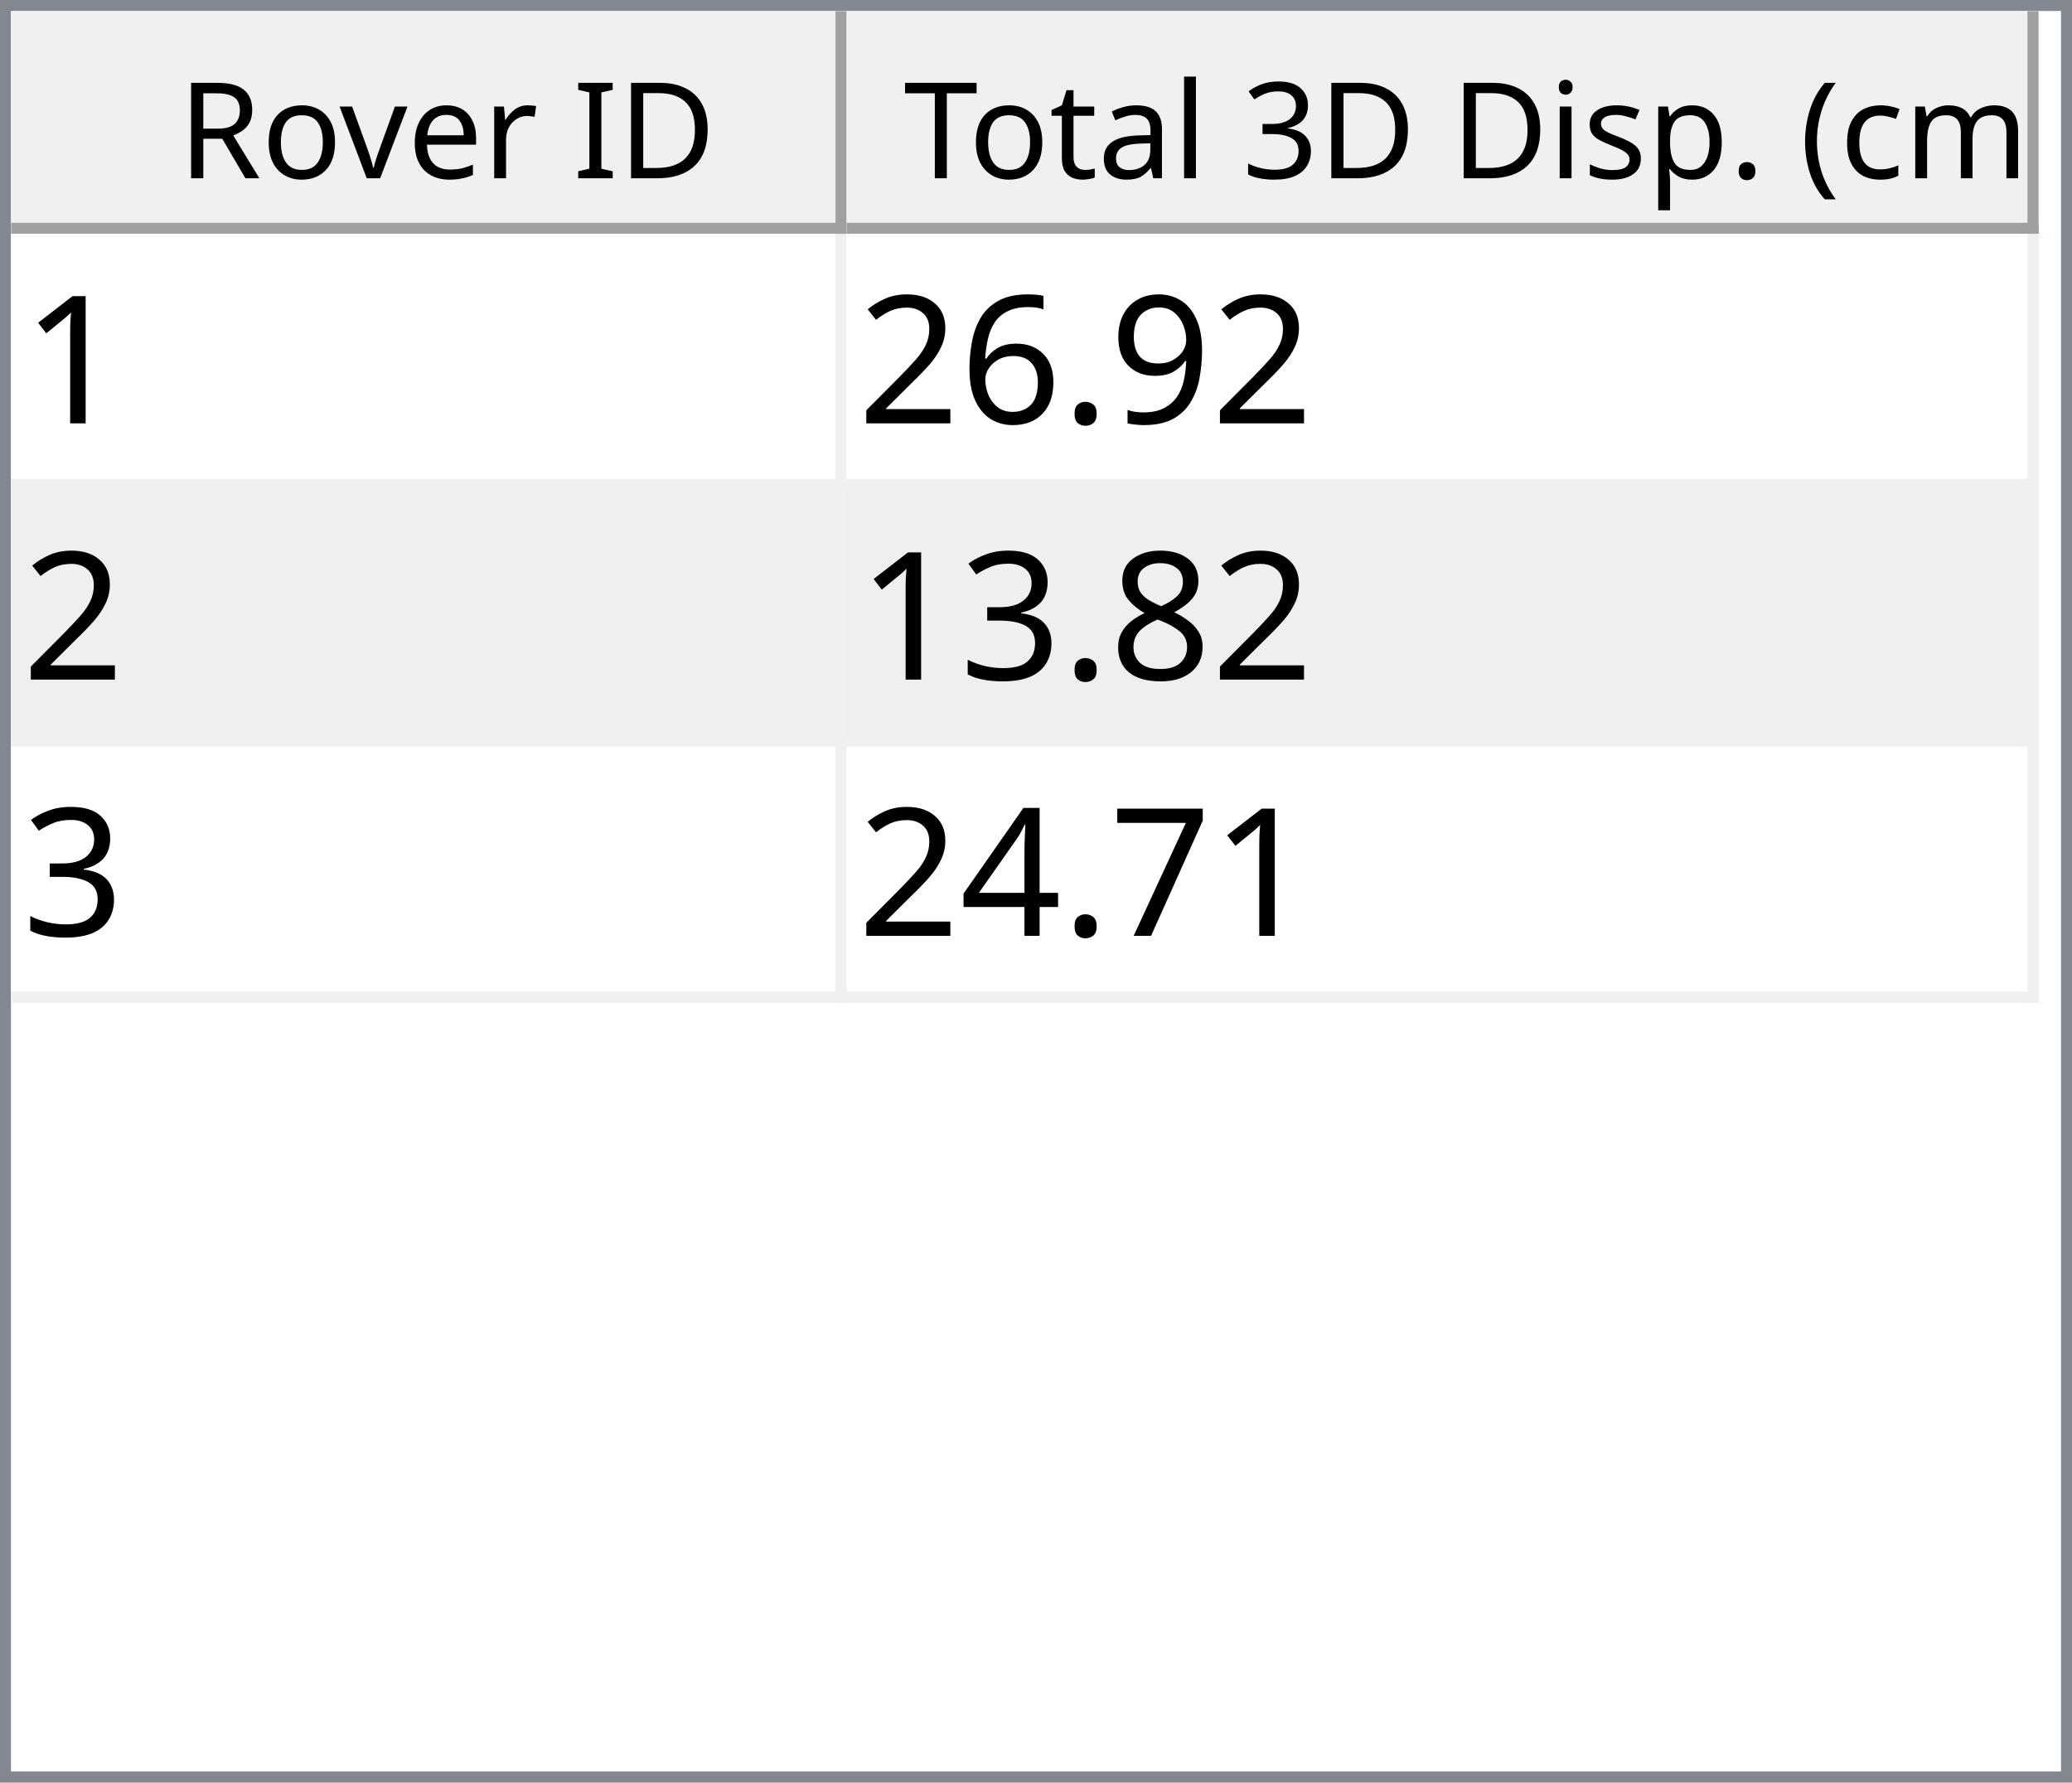
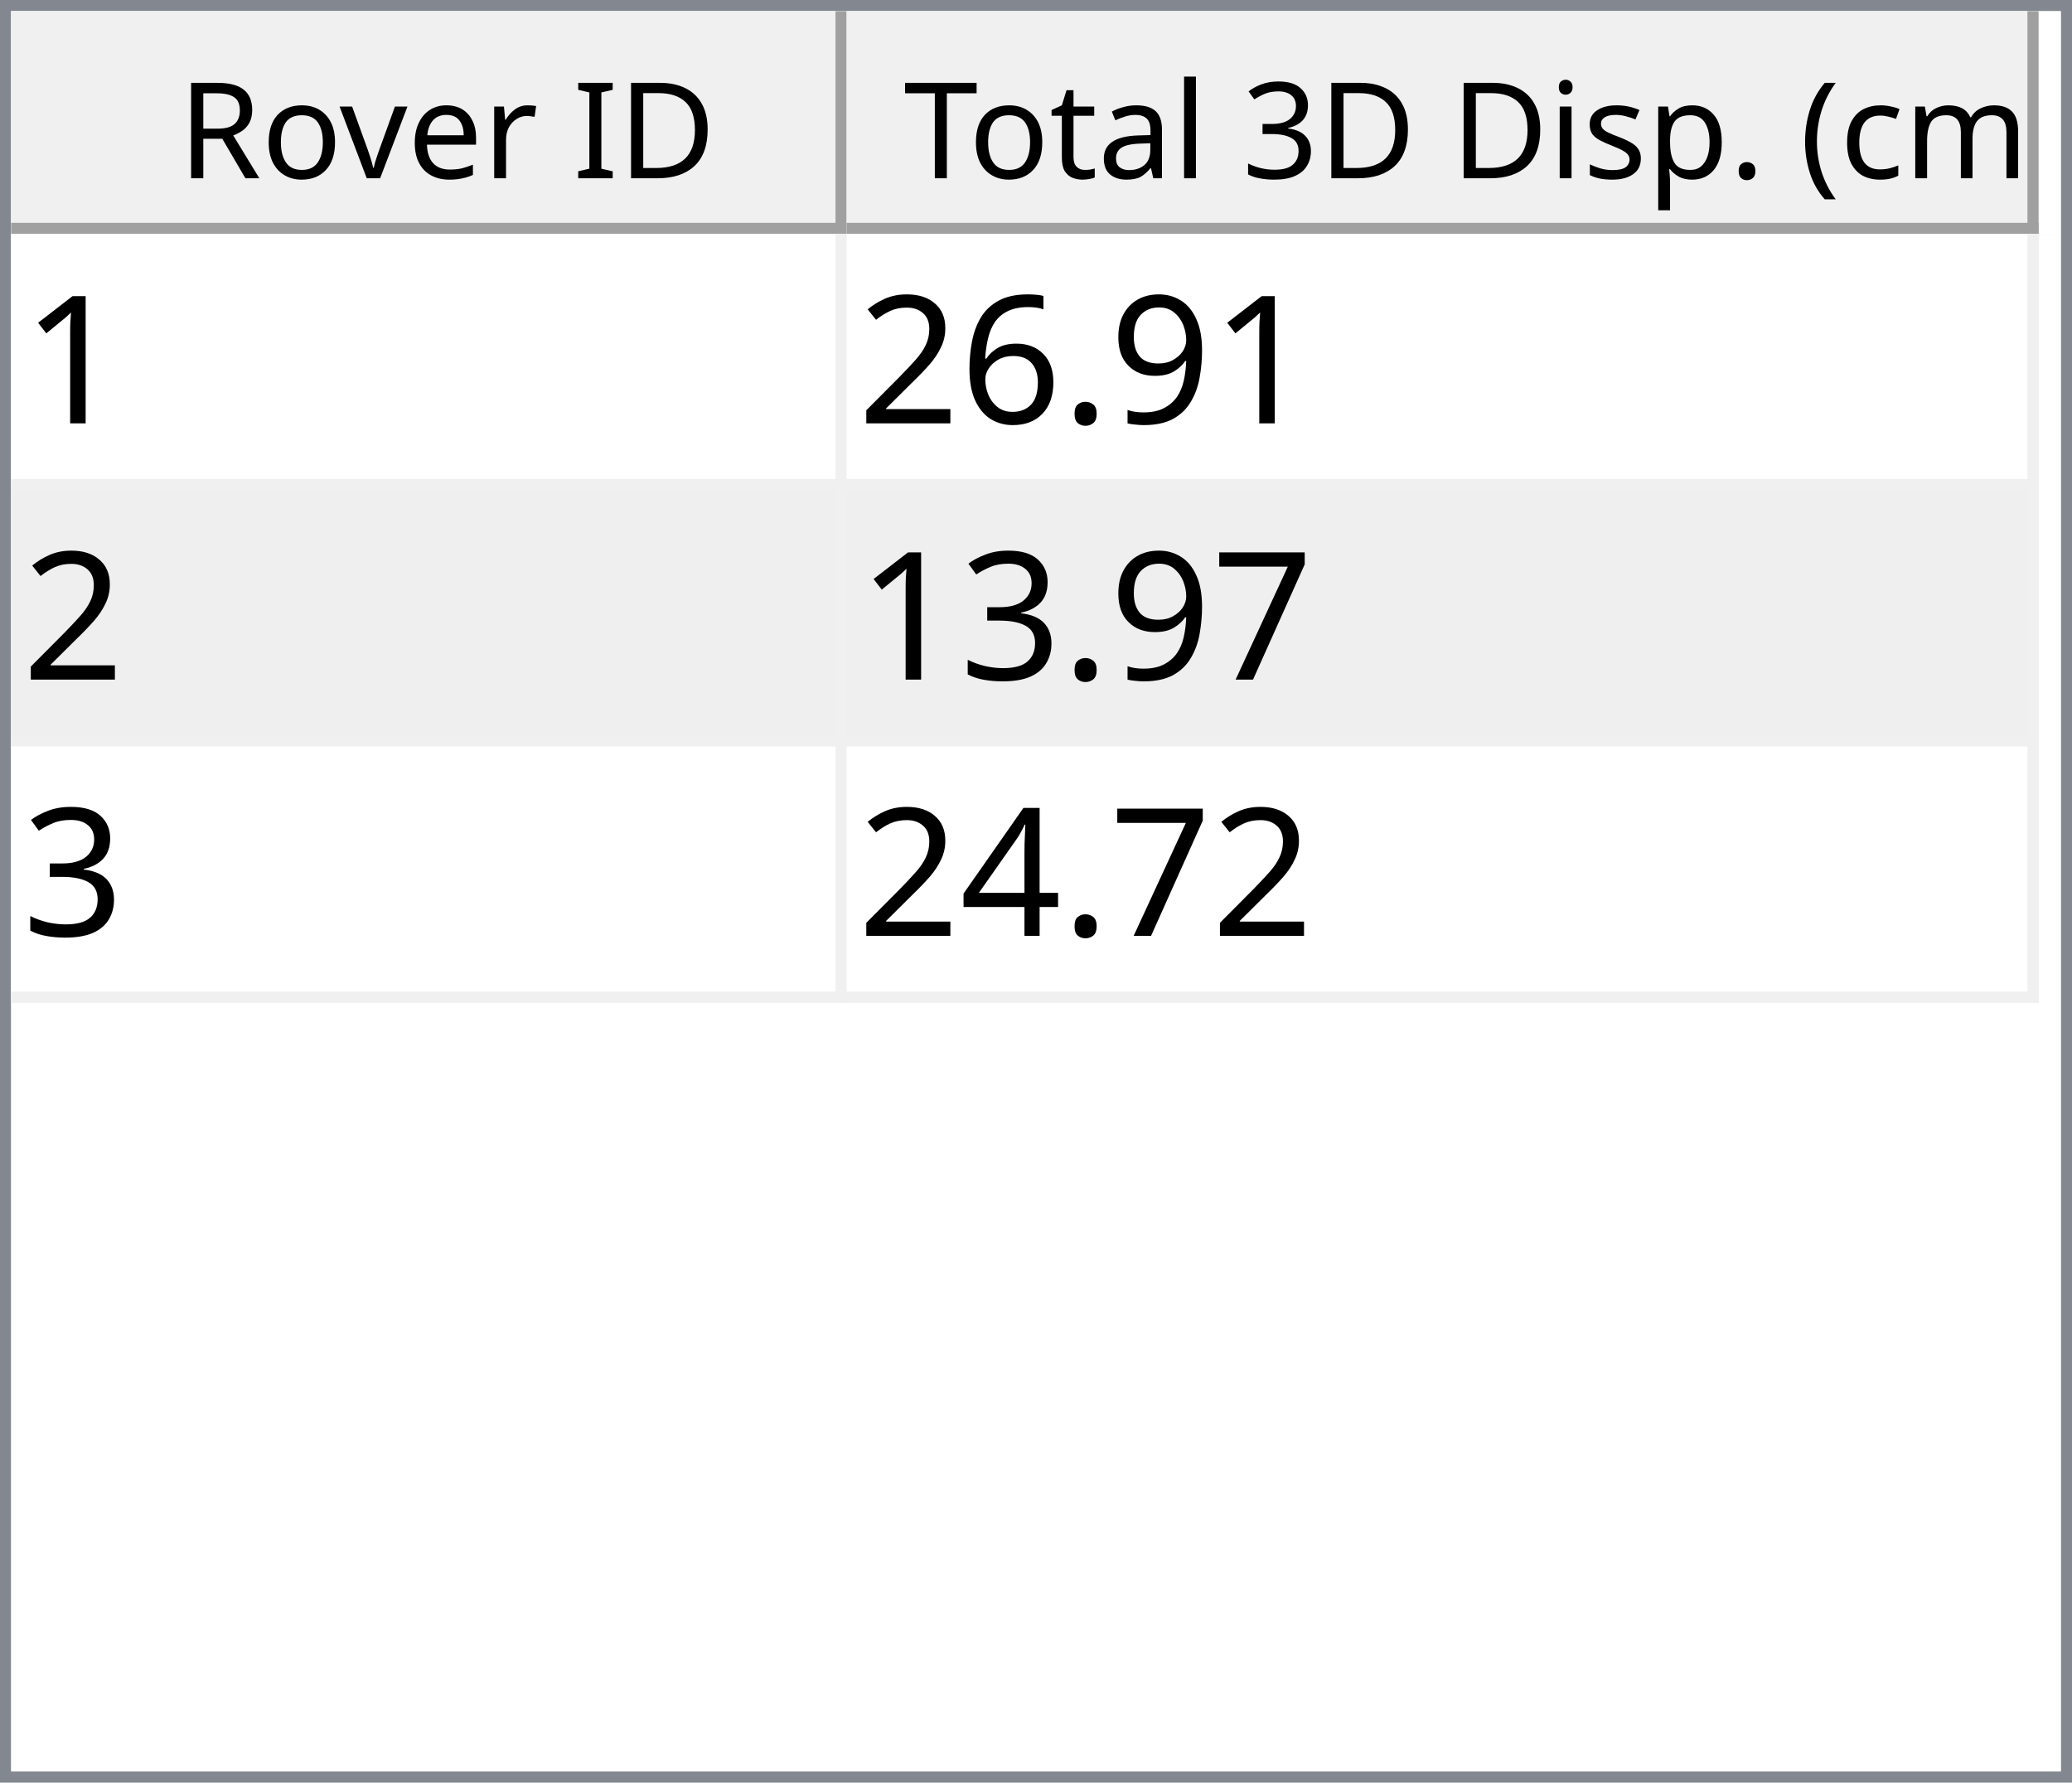
<svg xmlns="http://www.w3.org/2000/svg" style="fill-opacity:1; color-rendering:auto; color-interpolation:auto; text-rendering:auto; stroke:black; stroke-linecap:square; stroke-miterlimit:10; shape-rendering:auto; stroke-opacity:1; fill:black; stroke-dasharray:none; font-weight:normal; stroke-width:1; font-family:'Dialog'; font-style:normal; stroke-linejoin:miter; font-size:12px; stroke-dashoffset:0; image-rendering:auto;" width="186" height="160">
  <defs id="genericDefs" />
  <g>
    <defs id="defs1">
      <clipPath clipPathUnits="userSpaceOnUse" id="clipPath1">
        <path d="M0 0 L186 0 L186 160 L0 160 L0 0 Z" />
      </clipPath>
      <clipPath clipPathUnits="userSpaceOnUse" id="clipPath2">
        <path d="M0 0 L0 160 L186 160 L186 0 Z" />
      </clipPath>
      <clipPath clipPathUnits="userSpaceOnUse" id="clipPath3">
        <path d="M0 0 L0 20 L184 20 L184 0 Z" />
      </clipPath>
      <clipPath clipPathUnits="userSpaceOnUse" id="clipPath4">
        <path d="M0 0 L0 20 L75 20 L75 0 Z" />
      </clipPath>
      <clipPath clipPathUnits="userSpaceOnUse" id="clipPath5">
        <path d="M1 1 L1 19 L74 19 L74 1 Z" />
      </clipPath>
      <clipPath clipPathUnits="userSpaceOnUse" id="clipPath6">
        <path d="M0 0 L0 18 L73 18 L73 0 Z" />
      </clipPath>
      <clipPath clipPathUnits="userSpaceOnUse" id="clipPath7">
        <path d="M-0.5 -0.5 L-0.5 19.5 L74.5 19.5 L74.5 -0.5 Z" />
      </clipPath>
      <clipPath clipPathUnits="userSpaceOnUse" id="clipPath8">
        <path d="M0 0 L0 20 L107 20 L107 0 Z" />
      </clipPath>
      <clipPath clipPathUnits="userSpaceOnUse" id="clipPath9">
        <path d="M1 1 L1 19 L106 19 L106 1 Z" />
      </clipPath>
      <clipPath clipPathUnits="userSpaceOnUse" id="clipPath10">
        <path d="M0 0 L0 18 L105 18 L105 0 Z" />
      </clipPath>
      <clipPath clipPathUnits="userSpaceOnUse" id="clipPath11">
        <path d="M-0.5 -0.5 L-0.5 19.5 L106.5 19.5 L106.5 -0.5 Z" />
      </clipPath>
      <clipPath clipPathUnits="userSpaceOnUse" id="clipPath12">
        <path d="M0 0 L0 138 L184 138 L184 0 Z" />
      </clipPath>
      <clipPath clipPathUnits="userSpaceOnUse" id="clipPath13">
        <path d="M0 0 L0 69 L182 69 L182 0 Z" />
      </clipPath>
      <clipPath clipPathUnits="userSpaceOnUse" id="clipPath14">
        <path d="M-0.5 -0.5 L-0.5 68.5 L181.5 68.5 L181.5 -0.5 Z" />
      </clipPath>
      <clipPath clipPathUnits="userSpaceOnUse" id="clipPath15">
        <path d="M0 0 L0 22 L74 22 L74 0 Z" />
      </clipPath>
      <clipPath clipPathUnits="userSpaceOnUse" id="clipPath16">
        <path d="M0 0 L0 22 L106 22 L106 0 Z" />
      </clipPath>
      <font horiz-adv-x="64.551" id="font1">
        <font-face ascent="107.91" descent="25.098" units-per-em="100" style="font-style:normal; font-family:Segoe UI; font-weight:normal;" />
        <missing-glyph horiz-adv-x="64.551" d="M8.109 0 L8.109 68.266 L56.453 68.266 L56.453 0 L8.109 0 ZM15.328 7.234 L49.219 7.234 L49.219 61.031 L15.328 61.031 L15.328 7.234 Z" />
        <glyph unicode="D" horiz-adv-x="70.117" d="M9.188 0 L9.188 70.016 L28.516 70.016 Q65.531 70.016 65.531 35.891 Q65.531 19.672 55.25 9.836 Q44.969 0 27.734 0 L9.188 0 ZM17.391 62.594 L17.391 7.422 L27.828 7.422 Q41.609 7.422 49.273 14.797 Q56.938 22.172 56.938 35.688 Q56.938 62.594 28.328 62.594 L17.391 62.594 Z" />
        <glyph unicode="I" horiz-adv-x="26.611" d="M17.391 0 L9.188 0 L9.188 70.016 L17.391 70.016 L17.391 0 Z" />
        <glyph unicode=" " horiz-adv-x="27.393" d="" />
        <glyph unicode="r" horiz-adv-x="34.766" d="M34.188 41.891 Q32.078 43.5 28.125 43.5 Q23 43.5 19.555 38.672 Q16.109 33.844 16.109 25.484 L16.109 0 L8.109 0 L8.109 50 L16.109 50 L16.109 39.703 L16.312 39.703 Q18.016 44.969 21.531 47.922 Q25.047 50.875 29.391 50.875 Q32.516 50.875 34.188 50.203 L34.188 41.891 Z" />
        <glyph unicode="e" horiz-adv-x="52.295" d="M48.297 23 L12.984 23 Q13.188 14.656 17.484 10.109 Q21.781 5.562 29.297 5.562 Q37.75 5.562 44.828 11.141 L44.828 3.609 Q38.234 -1.172 27.391 -1.172 Q16.797 -1.172 10.742 5.641 Q4.688 12.453 4.688 24.812 Q4.688 36.469 11.305 43.82 Q17.922 51.172 27.734 51.172 Q37.547 51.172 42.922 44.828 Q48.297 38.484 48.297 27.203 L48.297 23 ZM40.094 29.781 Q40.047 36.719 36.75 40.578 Q33.453 44.438 27.594 44.438 Q21.922 44.438 17.969 40.383 Q14.016 36.328 13.094 29.781 L40.094 29.781 Z" />
        <glyph unicode="v" horiz-adv-x="47.9" d="M47.406 50 L27.484 0 L19.625 0 L0.688 50 L9.469 50 L22.172 13.672 Q23.578 9.672 23.922 6.688 L24.125 6.688 Q24.609 10.453 25.688 13.484 L38.969 50 L47.406 50 Z" />
        <glyph unicode="o" horiz-adv-x="58.594" d="M29 -1.172 Q17.922 -1.172 11.305 5.836 Q4.688 12.844 4.688 24.422 Q4.688 37.016 11.57 44.094 Q18.453 51.172 30.172 51.172 Q41.359 51.172 47.633 44.289 Q53.906 37.406 53.906 25.203 Q53.906 13.234 47.141 6.031 Q40.375 -1.172 29 -1.172 ZM29.594 44.438 Q21.875 44.438 17.383 39.188 Q12.891 33.938 12.891 24.703 Q12.891 15.828 17.43 10.695 Q21.969 5.562 29.594 5.562 Q37.359 5.562 41.531 10.594 Q45.703 15.625 45.703 24.906 Q45.703 34.281 41.531 39.359 Q37.359 44.438 29.594 44.438 Z" />
        <glyph unicode="R" horiz-adv-x="59.814" d="M59.375 0 L49.609 0 L37.891 19.625 Q36.281 22.359 34.766 24.289 Q33.25 26.219 31.664 27.438 Q30.078 28.656 28.25 29.219 Q26.422 29.781 24.125 29.781 L17.391 29.781 L17.391 0 L9.188 0 L9.188 70.016 L30.078 70.016 Q34.672 70.016 38.555 68.867 Q42.438 67.719 45.289 65.375 Q48.141 63.031 49.758 59.547 Q51.375 56.062 51.375 51.375 Q51.375 47.703 50.273 44.656 Q49.172 41.609 47.148 39.211 Q45.125 36.812 42.266 35.133 Q39.406 33.453 35.844 32.516 L35.844 32.328 Q37.594 31.547 38.891 30.547 Q40.188 29.547 41.359 28.18 Q42.531 26.812 43.68 25.078 Q44.828 23.344 46.234 21.047 L59.375 0 ZM17.391 62.594 L17.391 37.203 L28.516 37.203 Q31.594 37.203 34.203 38.133 Q36.812 39.062 38.719 40.797 Q40.625 42.531 41.703 45.047 Q42.781 47.562 42.781 50.688 Q42.781 56.297 39.141 59.445 Q35.5 62.594 28.609 62.594 L17.391 62.594 Z" />
        <glyph unicode=")" horiz-adv-x="30.176" d="M8.297 -15.922 L1.172 -15.922 Q16.406 2.344 16.406 26.812 Q16.406 51.469 1.078 70.016 L8.297 70.016 Q23.531 52.156 23.531 26.703 Q23.531 1.375 8.297 -15.922 Z" />
        <glyph unicode="m" horiz-adv-x="86.133" d="M79.109 0 L71.094 0 L71.094 28.719 Q71.094 37.016 68.531 40.727 Q65.969 44.438 59.906 44.438 Q54.781 44.438 51.195 39.75 Q47.609 35.062 47.609 28.516 L47.609 0 L39.594 0 L39.594 29.688 Q39.594 44.438 28.219 44.438 Q22.953 44.438 19.531 40.016 Q16.109 35.594 16.109 28.516 L16.109 0 L8.109 0 L8.109 50 L16.109 50 L16.109 42.094 L16.312 42.094 Q21.625 51.172 31.844 51.172 Q36.969 51.172 40.773 48.312 Q44.578 45.453 46 40.828 Q51.562 51.172 62.594 51.172 Q79.109 51.172 79.109 30.812 L79.109 0 Z" />
        <glyph unicode="c" horiz-adv-x="46.191" d="M42.188 2.297 Q36.422 -1.172 28.516 -1.172 Q17.828 -1.172 11.258 5.789 Q4.688 12.75 4.688 23.828 Q4.688 36.188 11.766 43.68 Q18.844 51.172 30.672 51.172 Q37.25 51.172 42.281 48.734 L42.281 40.531 Q36.719 44.438 30.375 44.438 Q22.703 44.438 17.797 38.945 Q12.891 33.453 12.891 24.516 Q12.891 15.719 17.508 10.641 Q22.125 5.562 29.891 5.562 Q36.422 5.562 42.188 9.906 L42.188 2.297 Z" />
        <glyph unicode="(" horiz-adv-x="30.176" d="M29.109 -15.922 L21.969 -15.922 Q6.844 1.375 6.844 26.703 Q6.844 52.156 21.969 70.016 L29.203 70.016 Q13.875 51.469 13.875 26.812 Q13.875 2.344 29.109 -15.922 Z" />
        <glyph unicode="." horiz-adv-x="21.68" d="M10.891 -1.078 Q8.641 -1.078 7.055 0.539 Q5.469 2.156 5.469 4.391 Q5.469 6.641 7.055 8.273 Q8.641 9.906 10.891 9.906 Q13.188 9.906 14.797 8.273 Q16.406 6.641 16.406 4.391 Q16.406 2.156 14.797 0.539 Q13.188 -1.078 10.891 -1.078 Z" />
        <glyph unicode="p" horiz-adv-x="58.789" d="M16.312 7.234 L16.109 7.234 L16.109 -23 L8.109 -23 L8.109 50 L16.109 50 L16.109 41.219 L16.312 41.219 Q22.219 51.172 33.594 51.172 Q43.266 51.172 48.688 44.461 Q54.109 37.75 54.109 26.469 Q54.109 13.922 48 6.375 Q41.891 -1.172 31.297 -1.172 Q21.578 -1.172 16.312 7.234 ZM16.109 27.391 L16.109 20.406 Q16.109 14.203 20.141 9.883 Q24.172 5.562 30.375 5.562 Q37.641 5.562 41.773 11.133 Q45.906 16.703 45.906 26.609 Q45.906 34.969 42.047 39.703 Q38.188 44.438 31.594 44.438 Q24.609 44.438 20.359 39.578 Q16.109 34.719 16.109 27.391 Z" />
        <glyph unicode="s" horiz-adv-x="42.432" d="M5.078 1.812 L5.078 10.406 Q11.625 5.562 19.484 5.562 Q30.031 5.562 30.031 12.594 Q30.031 14.594 29.125 15.992 Q28.219 17.391 26.68 18.461 Q25.141 19.531 23.07 20.383 Q21 21.234 18.609 22.172 Q15.281 23.484 12.766 24.828 Q10.25 26.172 8.57 27.859 Q6.891 29.547 6.031 31.695 Q5.172 33.844 5.172 36.719 Q5.172 40.234 6.789 42.945 Q8.406 45.656 11.086 47.484 Q13.766 49.312 17.211 50.242 Q20.656 51.172 24.312 51.172 Q30.812 51.172 35.938 48.922 L35.938 40.828 Q30.422 44.438 23.25 44.438 Q21 44.438 19.195 43.922 Q17.391 43.406 16.094 42.477 Q14.797 41.547 14.086 40.258 Q13.375 38.969 13.375 37.406 Q13.375 35.453 14.086 34.133 Q14.797 32.812 16.164 31.789 Q17.531 30.766 19.484 29.938 Q21.438 29.109 23.922 28.125 Q27.25 26.859 29.883 25.516 Q32.516 24.172 34.375 22.484 Q36.234 20.797 37.234 18.602 Q38.234 16.406 38.234 13.375 Q38.234 9.672 36.602 6.938 Q34.969 4.203 32.234 2.398 Q29.5 0.594 25.93 -0.289 Q22.359 -1.172 18.453 -1.172 Q10.75 -1.172 5.078 1.812 Z" />
        <glyph unicode="i" horiz-adv-x="24.219" d="M12.203 62.703 Q10.062 62.703 8.547 64.164 Q7.031 65.625 7.031 67.875 Q7.031 70.125 8.547 71.609 Q10.062 73.094 12.203 73.094 Q14.406 73.094 15.945 71.609 Q17.484 70.125 17.484 67.875 Q17.484 65.719 15.945 64.211 Q14.406 62.703 12.203 62.703 ZM16.109 0 L8.109 0 L8.109 50 L16.109 50 L16.109 0 Z" />
        <glyph unicode="3" horiz-adv-x="53.906" d="M46.531 19.828 Q46.531 15.094 44.75 11.211 Q42.969 7.328 39.719 4.57 Q36.469 1.812 31.93 0.297 Q27.391 -1.219 21.922 -1.219 Q11.922 -1.219 6 2.594 L6 11.188 Q13.094 5.609 22.219 5.609 Q25.875 5.609 28.828 6.539 Q31.781 7.469 33.906 9.227 Q36.031 10.984 37.18 13.477 Q38.328 15.969 38.328 19.094 Q38.328 32.812 18.797 32.812 L12.984 32.812 L12.984 39.594 L18.5 39.594 Q35.797 39.594 35.797 52.484 Q35.797 64.406 22.609 64.406 Q15.188 64.406 8.688 59.422 L8.688 67.188 Q15.375 71.188 24.609 71.188 Q29 71.188 32.57 69.969 Q36.141 68.75 38.68 66.555 Q41.219 64.359 42.609 61.281 Q44 58.203 44 54.5 Q44 40.672 30.031 36.719 L30.031 36.531 Q33.594 36.141 36.625 34.797 Q39.656 33.453 41.852 31.305 Q44.047 29.156 45.289 26.25 Q46.531 23.344 46.531 19.828 Z" />
        <glyph unicode="l" horiz-adv-x="24.219" d="M16.109 0 L8.109 0 L8.109 74.031 L16.109 74.031 L16.109 0 Z" />
        <glyph unicode="a" horiz-adv-x="50.879" d="M43.891 0 L35.891 0 L35.891 7.812 L35.688 7.812 Q30.469 -1.172 20.312 -1.172 Q12.844 -1.172 8.617 2.781 Q4.391 6.734 4.391 13.281 Q4.391 27.297 20.906 29.594 L35.891 31.688 Q35.891 44.438 25.594 44.438 Q16.547 44.438 9.281 38.281 L9.281 46.484 Q16.656 51.172 26.266 51.172 Q43.891 51.172 43.891 32.516 L43.891 0 ZM35.891 25.297 L23.828 23.641 Q18.266 22.859 15.43 20.875 Q12.594 18.891 12.594 13.875 Q12.594 10.203 15.211 7.883 Q17.828 5.562 22.172 5.562 Q28.125 5.562 32.008 9.742 Q35.891 13.922 35.891 20.312 L35.891 25.297 Z" />
        <glyph unicode="t" horiz-adv-x="33.887" d="M31.297 0.484 Q28.469 -1.078 23.828 -1.078 Q10.688 -1.078 10.688 13.578 L10.688 43.172 L2.094 43.172 L2.094 50 L10.688 50 L10.688 62.203 L18.703 64.797 L18.703 50 L31.297 50 L31.297 43.172 L18.703 43.172 L18.703 14.984 Q18.703 9.969 20.414 7.82 Q22.125 5.672 26.078 5.672 Q29.109 5.672 31.297 7.328 L31.297 0.484 Z" />
        <glyph unicode="T" horiz-adv-x="52.393" d="M50.594 62.594 L30.375 62.594 L30.375 0 L22.172 0 L22.172 62.594 L2 62.594 L2 70.016 L50.594 70.016 L50.594 62.594 Z" />
      </font>
      <font horiz-adv-x="75.0" id="font2">
        <font-face ascent="100.537" descent="21.973" units-per-em="100" style="font-style:normal; font-family:sans-serif; font-weight:normal;" />
        <missing-glyph horiz-adv-x="75.0" d="M12.5 0 L12.5 62.5 L62.5 62.5 L62.5 0 L12.5 0 ZM14.062 1.562 L60.938 1.562 L60.938 60.938 L14.062 60.938 L14.062 1.562 Z" />
        <glyph unicode="1" horiz-adv-x="55.615" d="M37.25 0 L28.469 0 L28.469 56 Q25.297 52.984 20.141 49.953 Q14.984 46.922 10.891 45.406 L10.891 53.906 Q18.266 57.375 23.781 62.305 Q29.297 67.234 31.594 71.875 L37.25 71.875 L37.25 0 Z" />
        <glyph unicode="9" horiz-adv-x="55.615" d="M5.469 16.547 L13.922 17.328 Q14.984 11.375 18.016 8.688 Q21.047 6 25.781 6 Q29.828 6 32.883 7.859 Q35.938 9.719 37.891 12.82 Q39.844 15.922 41.164 21.195 Q42.484 26.469 42.484 31.938 Q42.484 32.516 42.438 33.688 Q39.797 29.5 35.234 26.883 Q30.672 24.266 25.344 24.266 Q16.453 24.266 10.305 30.711 Q4.156 37.156 4.156 47.703 Q4.156 58.594 10.578 65.234 Q17 71.875 26.656 71.875 Q33.641 71.875 39.43 68.117 Q45.219 64.359 48.219 57.398 Q51.219 50.438 51.219 37.25 Q51.219 23.531 48.242 15.406 Q45.266 7.281 39.383 3.031 Q33.5 -1.219 25.594 -1.219 Q17.188 -1.219 11.867 3.445 Q6.547 8.109 5.469 16.547 ZM41.453 48.141 Q41.453 55.719 37.43 60.156 Q33.406 64.594 27.734 64.594 Q21.875 64.594 17.531 59.812 Q13.188 55.031 13.188 47.406 Q13.188 40.578 17.312 36.305 Q21.438 32.031 27.484 32.031 Q33.594 32.031 37.523 36.305 Q41.453 40.578 41.453 48.141 Z" />
        <glyph unicode="." horiz-adv-x="27.783" d="M9.078 0 L9.078 10.016 L19.094 10.016 L19.094 0 L9.078 0 Z" />
        <glyph unicode="6" horiz-adv-x="55.615" d="M49.75 54.047 L41.016 53.375 Q39.844 58.547 37.703 60.891 Q34.125 64.656 28.906 64.656 Q24.703 64.656 21.531 62.312 Q17.391 59.281 14.992 53.469 Q12.594 47.656 12.5 36.922 Q15.672 41.75 20.266 44.094 Q24.859 46.438 29.891 46.438 Q38.672 46.438 44.852 39.969 Q51.031 33.5 51.031 23.25 Q51.031 16.5 48.125 10.719 Q45.219 4.938 40.141 1.859 Q35.062 -1.219 28.609 -1.219 Q17.625 -1.219 10.695 6.859 Q3.766 14.938 3.766 33.5 Q3.766 54.25 11.422 63.672 Q18.109 71.875 29.438 71.875 Q37.891 71.875 43.289 67.141 Q48.688 62.406 49.75 54.047 ZM13.875 23.188 Q13.875 18.656 15.797 14.508 Q17.719 10.359 21.188 8.18 Q24.656 6 28.469 6 Q34.031 6 38.039 10.492 Q42.047 14.984 42.047 22.703 Q42.047 30.125 38.086 34.398 Q34.125 38.672 28.125 38.672 Q22.172 38.672 18.023 34.398 Q13.875 30.125 13.875 23.188 Z" />
        <glyph unicode="2" horiz-adv-x="55.615" d="M50.344 8.453 L50.344 0 L3.031 0 Q2.938 3.172 4.047 6.109 Q5.859 10.938 9.836 15.625 Q13.812 20.312 21.344 26.469 Q33.016 36.031 37.117 41.625 Q41.219 47.219 41.219 52.203 Q41.219 57.422 37.477 61.008 Q33.734 64.594 27.734 64.594 Q21.391 64.594 17.578 60.789 Q13.766 56.984 13.719 50.25 L4.688 51.172 Q5.609 61.281 11.664 66.578 Q17.719 71.875 27.938 71.875 Q38.234 71.875 44.242 66.164 Q50.25 60.453 50.25 52 Q50.25 47.703 48.492 43.555 Q46.734 39.406 42.656 34.812 Q38.578 30.219 29.109 22.219 Q21.188 15.578 18.945 13.211 Q16.703 10.844 15.234 8.453 L50.344 8.453 Z" />
-         <glyph unicode="8" horiz-adv-x="55.615" d="M17.672 38.812 Q12.203 40.828 9.57 44.539 Q6.938 48.25 6.938 53.422 Q6.938 61.234 12.555 66.555 Q18.172 71.875 27.484 71.875 Q36.859 71.875 42.578 66.43 Q48.297 60.984 48.297 53.172 Q48.297 48.188 45.68 44.508 Q43.062 40.828 37.75 38.812 Q44.344 36.672 47.781 31.883 Q51.219 27.094 51.219 20.453 Q51.219 11.281 44.727 5.031 Q38.234 -1.219 27.641 -1.219 Q17.047 -1.219 10.547 5.055 Q4.047 11.328 4.047 20.703 Q4.047 27.688 7.594 32.398 Q11.141 37.109 17.672 38.812 ZM15.922 53.719 Q15.922 48.641 19.195 45.414 Q22.469 42.188 27.688 42.188 Q32.766 42.188 36.016 45.383 Q39.266 48.578 39.266 53.219 Q39.266 58.062 35.914 61.359 Q32.562 64.656 27.594 64.656 Q22.562 64.656 19.242 61.43 Q15.922 58.203 15.922 53.719 ZM13.094 20.656 Q13.094 16.891 14.875 13.375 Q16.656 9.859 20.172 7.93 Q23.688 6 27.734 6 Q34.031 6 38.133 10.055 Q42.234 14.109 42.234 20.359 Q42.234 26.703 38.016 30.859 Q33.797 35.016 27.438 35.016 Q21.234 35.016 17.164 30.914 Q13.094 26.812 13.094 20.656 Z" />
+         <glyph unicode="7" horiz-adv-x="55.615" d="M4.734 62.203 L4.734 70.656 L51.078 70.656 L51.078 63.812 Q44.234 56.547 37.523 44.484 Q30.812 32.422 27.156 19.672 Q24.516 10.688 23.781 0 L14.75 0 Q14.891 8.453 18.062 20.414 Q21.234 32.375 27.172 43.484 Q33.109 54.594 39.797 62.203 L4.734 62.203 Z" />
        <glyph unicode="3" horiz-adv-x="55.615" d="M4.203 18.891 L12.984 20.062 Q14.5 12.594 18.141 9.297 Q21.781 6 27 6 Q33.203 6 37.477 10.297 Q41.75 14.594 41.75 20.953 Q41.75 27 37.797 30.93 Q33.844 34.859 27.734 34.859 Q25.25 34.859 21.531 33.891 L22.516 41.609 Q23.391 41.5 23.922 41.5 Q29.547 41.5 34.039 44.43 Q38.531 47.359 38.531 53.469 Q38.531 58.297 35.258 61.477 Q31.984 64.656 26.812 64.656 Q21.688 64.656 18.266 61.43 Q14.844 58.203 13.875 51.766 L5.078 53.328 Q6.688 62.156 12.398 67.016 Q18.109 71.875 26.609 71.875 Q32.469 71.875 37.398 69.359 Q42.328 66.844 44.945 62.5 Q47.562 58.156 47.562 53.266 Q47.562 48.641 45.07 44.828 Q42.578 41.016 37.703 38.766 Q44.047 37.312 47.562 32.695 Q51.078 28.078 51.078 21.141 Q51.078 11.766 44.242 5.25 Q37.406 -1.266 26.953 -1.266 Q17.531 -1.266 11.305 4.352 Q5.078 9.969 4.203 18.891 Z" />
-         <glyph unicode="7" horiz-adv-x="55.615" d="M4.734 62.203 L4.734 70.656 L51.078 70.656 L51.078 63.812 Q44.234 56.547 37.523 44.484 Q30.812 32.422 27.156 19.672 Q24.516 10.688 23.781 0 L14.75 0 Q14.891 8.453 18.062 20.414 Q21.234 32.375 27.172 43.484 Q33.109 54.594 39.797 62.203 L4.734 62.203 Z" />
        <glyph unicode="4" horiz-adv-x="55.615" d="M32.328 0 L32.328 17.141 L1.266 17.141 L1.266 25.203 L33.938 71.578 L41.109 71.578 L41.109 25.203 L50.781 25.203 L50.781 17.141 L41.109 17.141 L41.109 0 L32.328 0 ZM32.328 25.203 L32.328 57.469 L9.906 25.203 L32.328 25.203 Z" />
      </font>
    </defs>
    <g style="fill:white; stroke:white;">
      <rect x="0" y="0" width="186" style="clip-path:url(#clipPath1); stroke:none;" height="160" />
    </g>
    <g style="fill:white; text-rendering:optimizeSpeed; color-rendering:optimizeSpeed; image-rendering:optimizeSpeed; shape-rendering:crispEdges; stroke:white; color-interpolation:sRGB;">
      <rect x="0" width="186" height="160" y="0" style="stroke:none;" />
      <path style="stroke:none;" d="M0 160 L186 160 L186 0 L0 0 Z" />
    </g>
    <g style="fill:rgb(240,240,240); font-family:'Segoe UI'; stroke:rgb(240,240,240);">
      <rect x="0" y="0" width="186" style="clip-path:url(#clipPath2); stroke:none;" height="160" />
    </g>
    <g style="fill:rgb(130,135,144); font-family:'Segoe UI'; stroke:rgb(130,135,144);">
      <path d="M0 0 L186 0 L186 160 L0 160 L0 0 ZM1 1 L185 1 L185 159 L1 159 L1 1 Z" style="fill-rule:evenodd; clip-path:url(#clipPath2); stroke:none;" />
    </g>
    <g style="fill:white; font-family:'Segoe UI'; stroke:white;" transform="translate(1,1)">
      <rect x="0" y="0" width="184" style="clip-path:url(#clipPath3); stroke:none;" height="20" />
    </g>
    <g style="fill:rgb(240,240,240); font-family:'Segoe UI'; stroke:rgb(240,240,240);" transform="translate(1,1)">
      <rect x="0" y="0" width="75" style="clip-path:url(#clipPath4); stroke:none;" height="20" />
    </g>
    <g style="font-family:'Segoe UI';" transform="translate(2,2)">
      <text x="14" xml:space="preserve" y="14" style="clip-path:url(#clipPath6); stroke:none;">Rover ID</text>
    </g>
    <g style="fill:rgb(160,160,160); font-family:'Segoe UI'; stroke:rgb(160,160,160); stroke-linejoin:bevel;" transform="translate(1.5,1.5)">
      <line x1="74" x2="74" y1="0" style="fill:none; clip-path:url(#clipPath7);" y2="19" />
    </g>
    <g style="fill:rgb(160,160,160); font-family:'Segoe UI'; stroke:rgb(160,160,160); stroke-linejoin:bevel;" transform="matrix(1,0,0,1,1,1) translate(0.5,0.5)">
      <line x1="0" x2="74" y1="19" style="fill:none; clip-path:url(#clipPath7);" y2="19" />
    </g>
    <g style="fill:rgb(240,240,240); font-family:'Segoe UI'; stroke:rgb(240,240,240);" transform="translate(76,1)">
      <rect x="0" y="0" width="107" style="clip-path:url(#clipPath8); stroke:none;" height="20" />
    </g>
    <g style="font-family:'Segoe UI';" transform="translate(77,2)">
      <text x="1" xml:space="preserve" y="14" style="clip-path:url(#clipPath10); stroke:none;"> Total 3D Disp. (cm)</text>
    </g>
    <g style="fill:rgb(160,160,160); font-family:'Segoe UI'; stroke:rgb(160,160,160); stroke-linejoin:bevel;" transform="translate(76.5,1.5)">
      <line x1="106" x2="106" y1="0" style="fill:none; clip-path:url(#clipPath11);" y2="19" />
    </g>
    <g style="fill:rgb(160,160,160); font-family:'Segoe UI'; stroke:rgb(160,160,160); stroke-linejoin:bevel;" transform="matrix(1,0,0,1,76,1) translate(0.5,0.5)">
      <line x1="0" x2="106" y1="19" style="fill:none; clip-path:url(#clipPath11);" y2="19" />
    </g>
    <g style="fill:white; font-family:'Segoe UI'; stroke:white;" transform="translate(1,21)">
      <rect x="0" y="0" width="184" style="clip-path:url(#clipPath12); stroke:none;" height="138" />
    </g>
    <g style="fill:rgb(240,240,240); font-size:16px; font-family:sans-serif; stroke:rgb(240,240,240);" transform="translate(1,21)">
      <rect x="0" y="0" width="182" style="clip-path:url(#clipPath13); stroke:none;" height="69" />
      <line transform="translate(0.5,0.5)" x1="0" x2="181" y1="22" style="clip-path:url(#clipPath14); fill:none; stroke-linejoin:bevel;" y2="22" />
    </g>
    <g transform="matrix(1,0,0,1,1,21) translate(0.5,0.5)" style="fill:rgb(240,240,240); font-size:16px; font-family:sans-serif; stroke:rgb(240,240,240); stroke-linejoin:bevel;">
      <line x1="0" x2="181" y1="45" style="fill:none; clip-path:url(#clipPath14);" y2="45" />
    </g>
    <g transform="matrix(1,0,0,1,1,21) translate(0.5,0.5)" style="fill:rgb(240,240,240); font-size:16px; font-family:sans-serif; stroke:rgb(240,240,240); stroke-linejoin:bevel;">
      <line x1="0" x2="181" y1="68" style="fill:none; clip-path:url(#clipPath14);" y2="68" />
    </g>
    <g transform="matrix(1,0,0,1,1,21) translate(0.5,0.5)" style="fill:rgb(240,240,240); font-size:16px; font-family:sans-serif; stroke:rgb(240,240,240); stroke-linejoin:bevel;">
      <line x1="74" x2="74" y1="0" style="fill:none; clip-path:url(#clipPath14);" y2="68" />
    </g>
    <g transform="matrix(1,0,0,1,1,21) translate(0.5,0.5)" style="fill:rgb(240,240,240); font-size:16px; font-family:sans-serif; stroke:rgb(240,240,240); stroke-linejoin:bevel;">
      <line x1="181" x2="181" y1="0" style="fill:none; clip-path:url(#clipPath14);" y2="68" />
    </g>
    <g style="fill:white; font-size:16px; font-family:sans-serif; stroke:white;" transform="matrix(1,0,0,1,1,21)">
      <rect x="0" y="0" width="74" style="clip-path:url(#clipPath15); stroke:none;" height="22" />
      <text x="1" y="17" style="fill:black; clip-path:url(#clipPath15); stroke:none;" xml:space="preserve">1</text>
    </g>
    <g style="fill:white; font-size:16px; font-family:sans-serif; stroke:white;" transform="matrix(1,0,0,1,1,21) translate(75,0)">
      <rect x="0" y="0" width="106" style="clip-path:url(#clipPath16); stroke:none;" height="22" />
-       <text x="1" y="17" style="fill:black; clip-path:url(#clipPath16); stroke:none;" xml:space="preserve">26.92</text>
+       <text x="1" y="17" style="fill:black; clip-path:url(#clipPath16); stroke:none;" xml:space="preserve">26.91</text>
    </g>
    <g style="fill:rgb(239,239,239); font-size:16px; font-family:sans-serif; stroke:rgb(239,239,239);" transform="matrix(1,0,0,1,1,21) translate(0,23)">
      <rect x="0" y="0" width="74" style="clip-path:url(#clipPath15); stroke:none;" height="22" />
      <text x="1" y="17" style="fill:black; clip-path:url(#clipPath15); stroke:none;" xml:space="preserve">2</text>
    </g>
    <g style="fill:rgb(239,239,239); font-size:16px; font-family:sans-serif; stroke:rgb(239,239,239);" transform="matrix(1,0,0,1,1,21) translate(75,23)">
      <rect x="0" y="0" width="106" style="clip-path:url(#clipPath16); stroke:none;" height="22" />
-       <text x="1" y="17" style="fill:black; clip-path:url(#clipPath16); stroke:none;" xml:space="preserve">13.82</text>
+       <text x="1" y="17" style="fill:black; clip-path:url(#clipPath16); stroke:none;" xml:space="preserve">13.97</text>
    </g>
    <g style="fill:white; font-size:16px; font-family:sans-serif; stroke:white;" transform="matrix(1,0,0,1,1,21) translate(0,46)">
      <rect x="0" y="0" width="74" style="clip-path:url(#clipPath15); stroke:none;" height="22" />
      <text x="1" y="17" style="fill:black; clip-path:url(#clipPath15); stroke:none;" xml:space="preserve">3</text>
    </g>
    <g style="fill:white; font-size:16px; font-family:sans-serif; stroke:white;" transform="matrix(1,0,0,1,1,21) translate(75,46)">
      <rect x="0" y="0" width="106" style="clip-path:url(#clipPath16); stroke:none;" height="22" />
-       <text x="1" y="17" style="fill:black; clip-path:url(#clipPath16); stroke:none;" xml:space="preserve">24.71</text>
+       <text x="1" y="17" style="fill:black; clip-path:url(#clipPath16); stroke:none;" xml:space="preserve">24.72</text>
    </g>
  </g>
</svg>
